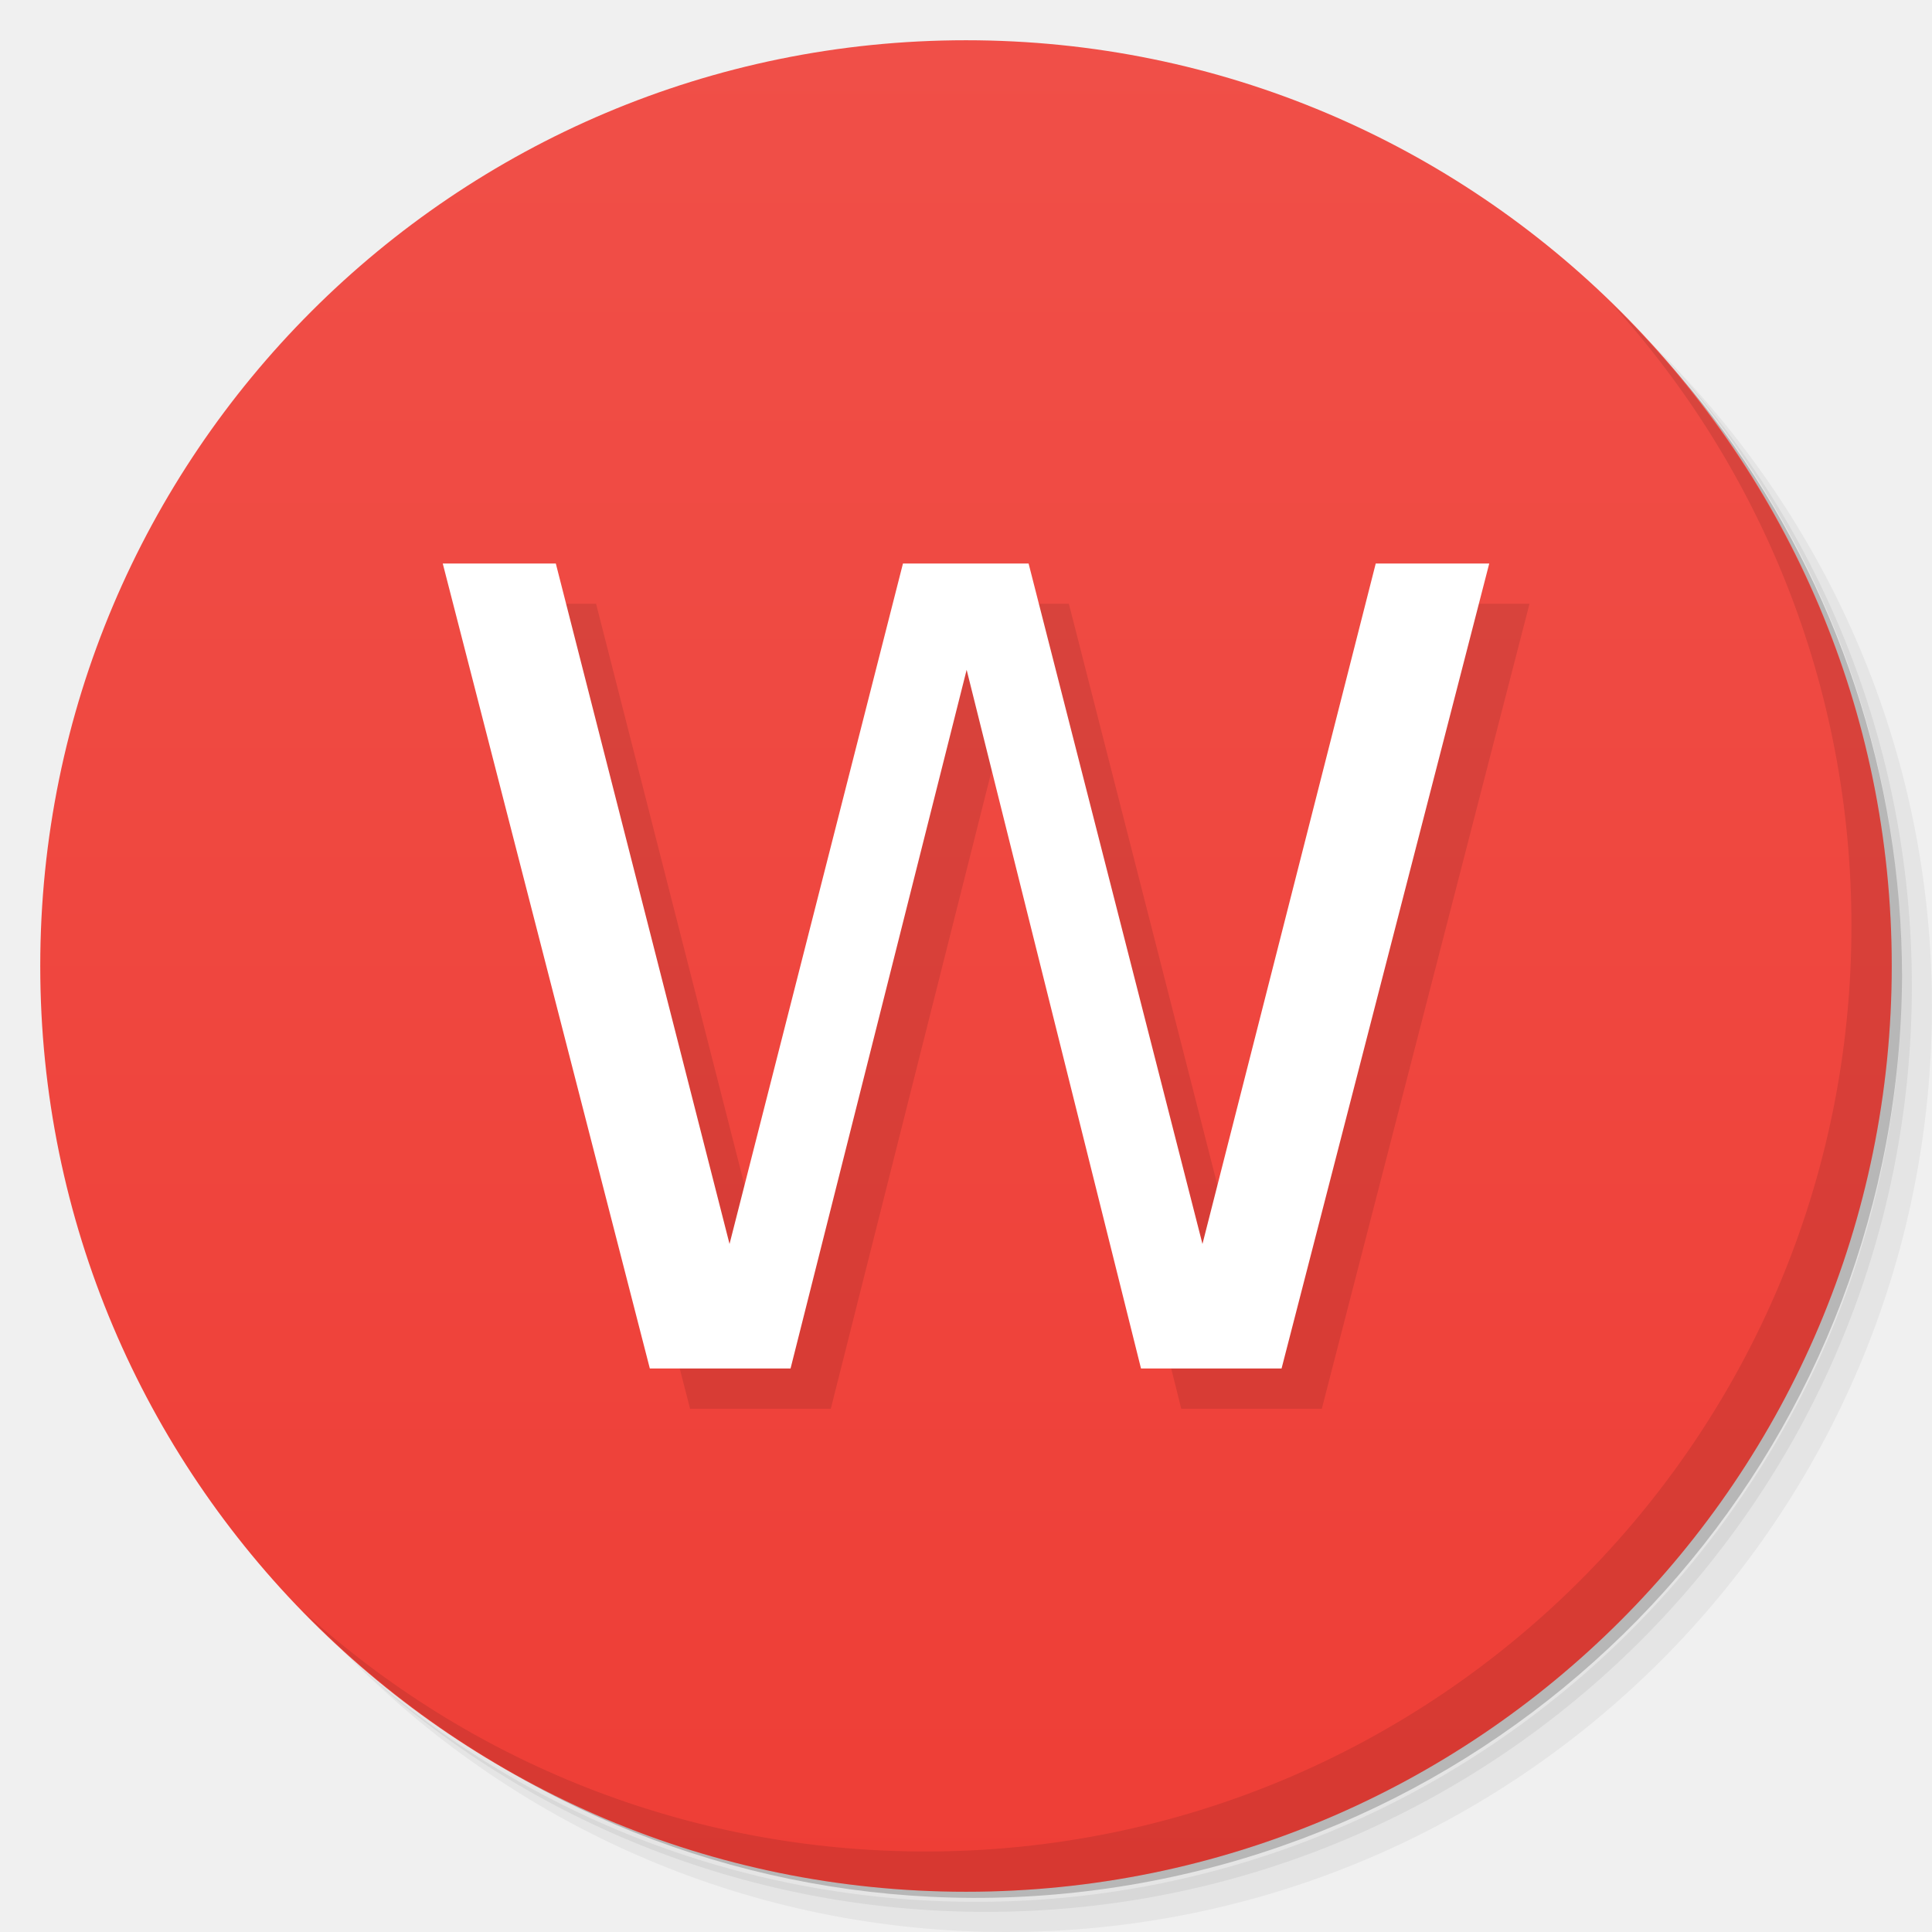
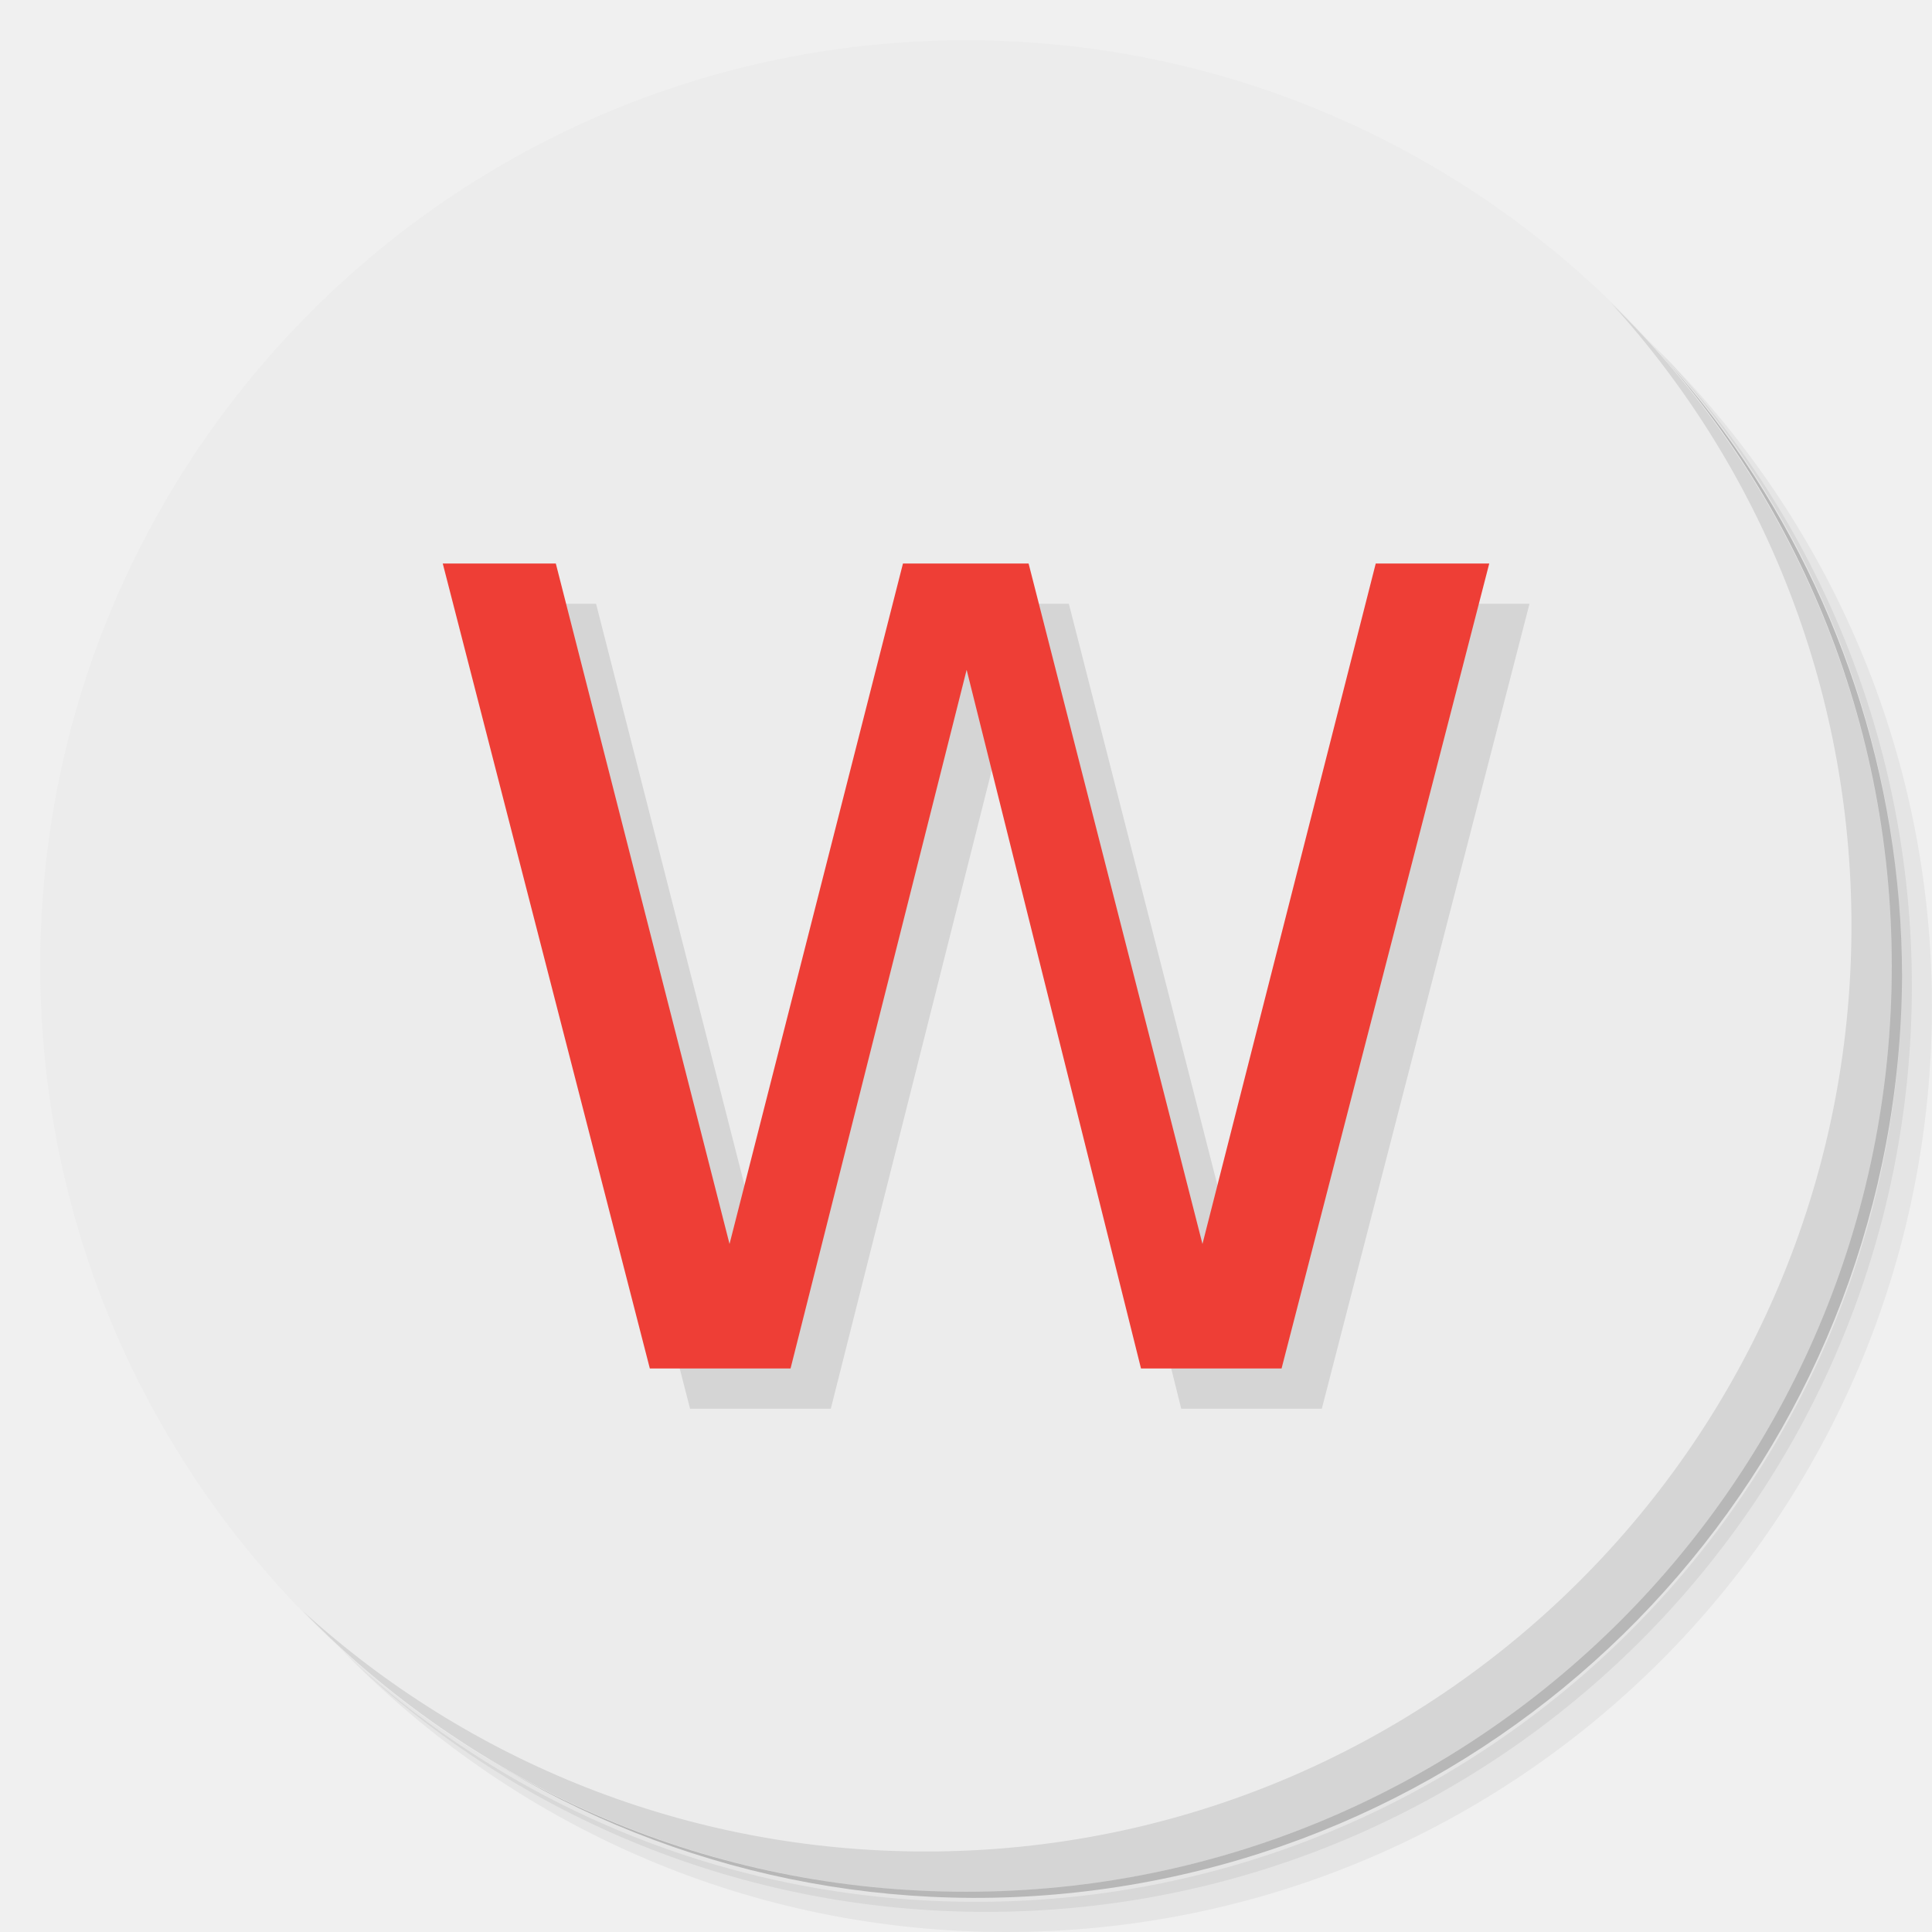
- <svg xmlns="http://www.w3.org/2000/svg" viewBox="0 0 48 48">
-   <defs>
+ <svg xmlns="http://www.w3.org/2000/svg" viewBox="0 0 48 48" version="1.1" id="svg45">
+   <defs id="defs7">
    <linearGradient id="linearGradient3764" x1="1" x2="47" gradientUnits="userSpaceOnUse" gradientTransform="matrix(0,-1,1,0,-1.5e-6,48)">
-       <stop style="stop-color:#ee3e36;stop-opacity:1" />
-       <stop offset="1" style="stop-color:#f04f48;stop-opacity:1" />
+       <stop style="stop-color:#ee3e36;stop-opacity:1" id="stop2" />
+       <stop offset="1" style="stop-color:#f04f48;stop-opacity:1" id="stop4" />
    </linearGradient>
  </defs>
-   <g>
-     <path d="m 36.31 5 c 5.859 4.062 9.688 10.831 9.688 18.5 c 0 12.426 -10.07 22.5 -22.5 22.5 c -7.669 0 -14.438 -3.828 -18.5 -9.688 c 1.037 1.822 2.306 3.499 3.781 4.969 c 4.085 3.712 9.514 5.969 15.469 5.969 c 12.703 0 23 -10.298 23 -23 c 0 -5.954 -2.256 -11.384 -5.969 -15.469 c -1.469 -1.475 -3.147 -2.744 -4.969 -3.781 z m 4.969 3.781 c 3.854 4.113 6.219 9.637 6.219 15.719 c 0 12.703 -10.297 23 -23 23 c -6.081 0 -11.606 -2.364 -15.719 -6.219 c 4.16 4.144 9.883 6.719 16.219 6.719 c 12.703 0 23 -10.298 23 -23 c 0 -6.335 -2.575 -12.06 -6.719 -16.219 z" style="opacity:0.05" />
-     <path d="m 41.28 8.781 c 3.712 4.085 5.969 9.514 5.969 15.469 c 0 12.703 -10.297 23 -23 23 c -5.954 0 -11.384 -2.256 -15.469 -5.969 c 4.113 3.854 9.637 6.219 15.719 6.219 c 12.703 0 23 -10.298 23 -23 c 0 -6.081 -2.364 -11.606 -6.219 -15.719 z" style="opacity:0.1" />
-     <path d="m 31.25 2.375 c 8.615 3.154 14.75 11.417 14.75 21.13 c 0 12.426 -10.07 22.5 -22.5 22.5 c -9.708 0 -17.971 -6.135 -21.12 -14.75 a 23 23 0 0 0 44.875 -7 a 23 23 0 0 0 -16 -21.875 z" style="opacity:0.2" />
+   <g id="g15">
+     <path d="m 36.31 5 c 5.859 4.062 9.688 10.831 9.688 18.5 c 0 12.426 -10.07 22.5 -22.5 22.5 c -7.669 0 -14.438 -3.828 -18.5 -9.688 c 1.037 1.822 2.306 3.499 3.781 4.969 c 4.085 3.712 9.514 5.969 15.469 5.969 c 12.703 0 23 -10.298 23 -23 c 0 -5.954 -2.256 -11.384 -5.969 -15.469 c -1.469 -1.475 -3.147 -2.744 -4.969 -3.781 z m 4.969 3.781 c 3.854 4.113 6.219 9.637 6.219 15.719 c 0 12.703 -10.297 23 -23 23 c -6.081 0 -11.606 -2.364 -15.719 -6.219 c 4.16 4.144 9.883 6.719 16.219 6.719 c 12.703 0 23 -10.298 23 -23 c 0 -6.335 -2.575 -12.06 -6.719 -16.219 z" style="opacity:0.05" id="path9" />
+     <path d="m 41.28 8.781 c 3.712 4.085 5.969 9.514 5.969 15.469 c 0 12.703 -10.297 23 -23 23 c -5.954 0 -11.384 -2.256 -15.469 -5.969 c 4.113 3.854 9.637 6.219 15.719 6.219 c 12.703 0 23 -10.298 23 -23 c 0 -6.081 -2.364 -11.606 -6.219 -15.719 z" style="opacity:0.1" id="path11" />
+     <path d="m 31.25 2.375 c 8.615 3.154 14.75 11.417 14.75 21.13 c 0 12.426 -10.07 22.5 -22.5 22.5 c -9.708 0 -17.971 -6.135 -21.12 -14.75 a 23 23 0 0 0 44.875 -7 a 23 23 0 0 0 -16 -21.875 z" style="opacity:0.2" id="path13" />
  </g>
-   <g>
-     <path d="m 24 1 c 12.703 0 23 10.297 23 23 c 0 12.703 -10.297 23 -23 23 -12.703 0 -23 -10.297 -23 -23 0 -12.703 10.297 -23 23 -23 z" style="fill:url(#linearGradient3764);fill-opacity:1" />
+   <g id="g19" style="fill:#ececec">
+     <path d="m 24 1 c 12.703 0 23 10.297 23 23 c 0 12.703 -10.297 23 -23 23 -12.703 0 -23 -10.297 -23 -23 0 -12.703 10.297 -23 23 -23 z" style="fill:#ececec;fill-opacity:1" id="path17" />
  </g>
-   <g>
-     <g>
-       <g transform="translate(1,1)">
-         <g style="opacity:0.1">
-           <g>
-             <path d="m 11 14 l 2.809 0 l 4.316 16.906 l 4.309 -16.906 l 3.121 0 l 4.32 16.906 l 4.305 -16.906 l 2.82 0 l -5.16 20 l -3.492 0 l -4.332 -17.359 l -4.375 17.359 l -3.496 0 l -5.145 -20" style="fill:#000;fill-opacity:1;stroke:none;fill-rule:nonzero" />
+   <g id="g31">
+     <g id="g29">
+       <g transform="translate(1,1)" id="g27">
+         <g style="opacity:0.1" id="g25">
+           <g id="g23">
+             <path d="m 11 14 l 2.809 0 l 4.316 16.906 l 4.309 -16.906 l 3.121 0 l 4.32 16.906 l 4.305 -16.906 l 2.82 0 l -5.16 20 l -3.492 0 l -4.332 -17.359 l -4.375 17.359 l -3.496 0 l -5.145 -20" style="fill:#000;fill-opacity:1;stroke:none;fill-rule:nonzero" id="path21" />
          </g>
        </g>
      </g>
    </g>
  </g>
-   <g>
-     <g>
-       <g>
-         <path d="m 11 14 l 2.809 0 l 4.316 16.906 l 4.309 -16.906 l 3.121 0 l 4.32 16.906 l 4.305 -16.906 l 2.82 0 l -5.16 20 l -3.492 0 l -4.332 -17.359 l -4.375 17.359 l -3.496 0 l -5.145 -20" style="fill:#fff;fill-opacity:1;stroke:none;fill-rule:nonzero" />
+   <g id="g39" style="fill:#ee3e36;fill-opacity:1">
+     <g id="g37" style="fill:#ee3e36;fill-opacity:1">
+       <g id="g35" style="fill:#ee3e36;fill-opacity:1">
+         <path d="m 11 14 l 2.809 0 l 4.316 16.906 l 4.309 -16.906 l 3.121 0 l 4.32 16.906 l 4.305 -16.906 l 2.82 0 l -5.16 20 l -3.492 0 l -4.332 -17.359 l -4.375 17.359 l -3.496 0 l -5.145 -20" style="fill:#ee3e36;fill-opacity:1;stroke:none;fill-rule:nonzero" id="path33" />
      </g>
    </g>
  </g>
-   <g>
-     <path d="m 40.03 7.531 c 3.712 4.084 5.969 9.514 5.969 15.469 0 12.703 -10.297 23 -23 23 c -5.954 0 -11.384 -2.256 -15.469 -5.969 4.178 4.291 10.01 6.969 16.469 6.969 c 12.703 0 23 -10.298 23 -23 0 -6.462 -2.677 -12.291 -6.969 -16.469 z" style="opacity:0.1" />
+   <g id="g43">
+     <path d="m 40.03 7.531 c 3.712 4.084 5.969 9.514 5.969 15.469 0 12.703 -10.297 23 -23 23 c -5.954 0 -11.384 -2.256 -15.469 -5.969 4.178 4.291 10.01 6.969 16.469 6.969 c 12.703 0 23 -10.298 23 -23 0 -6.462 -2.677 -12.291 -6.969 -16.469 z" style="opacity:0.1" id="path41" />
  </g>
</svg>
